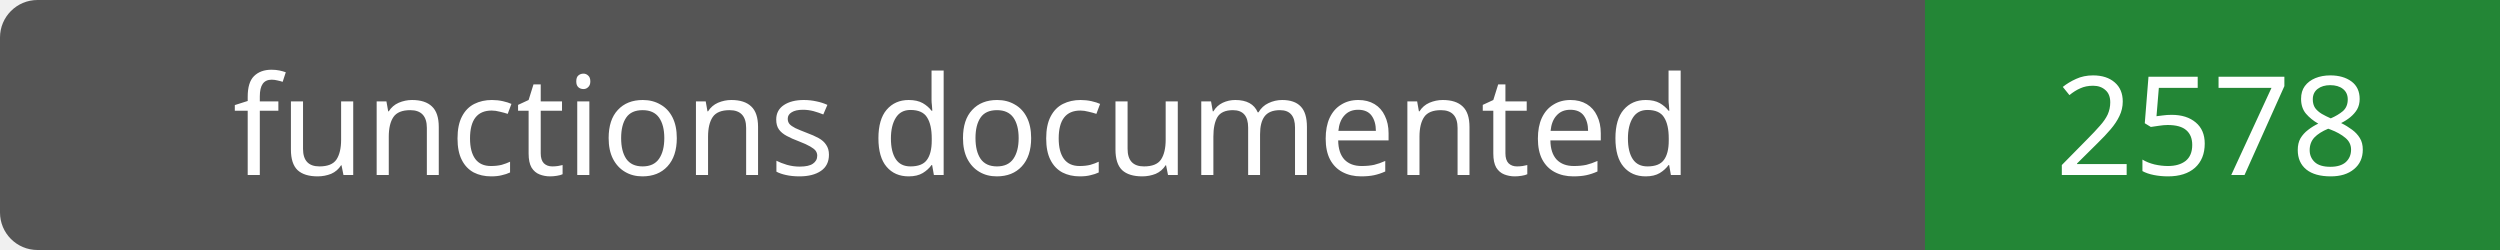
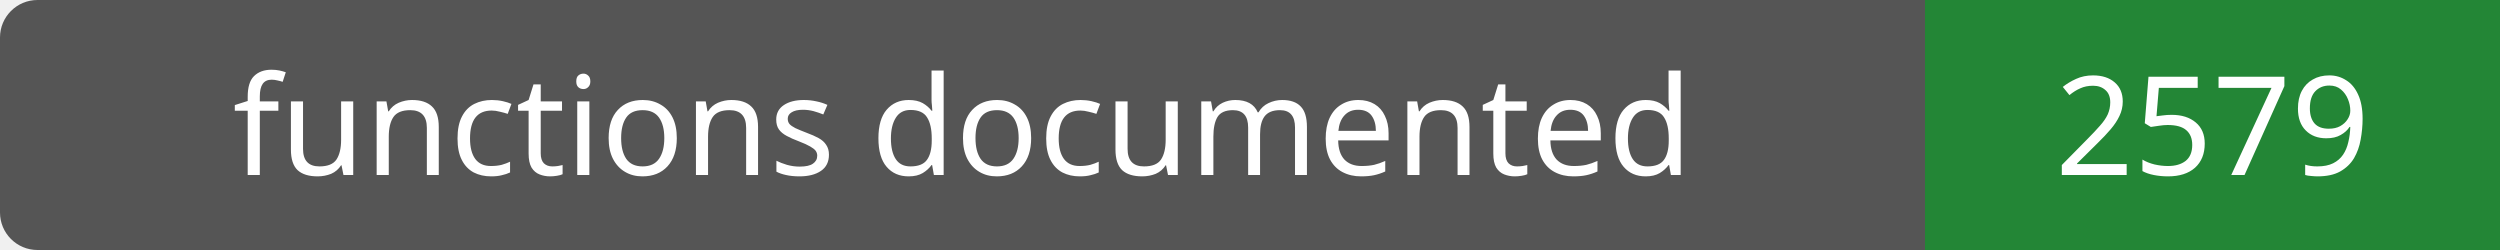
- <svg xmlns="http://www.w3.org/2000/svg" width="200" height="20" role="img" aria-label="functions documented: 2578">
+ <svg xmlns="http://www.w3.org/2000/svg" width="200" height="20" role="img" aria-label="functions documented: 2579">
  <rect width="200" height="20" rx="3" fill="#555" />
  <path fill="#238636" d="M154 0h46v20H154z" />
  <g fill="#fff" text-anchor="middle" font-family="Verdana,sans-serif" font-size="11">
    <text x="77.0" y="14">functions documented</text>
-     <text x="177.0" y="14">2578</text>
+     <text x="177.0" y="14">2579</text>
  </g>
</svg>
